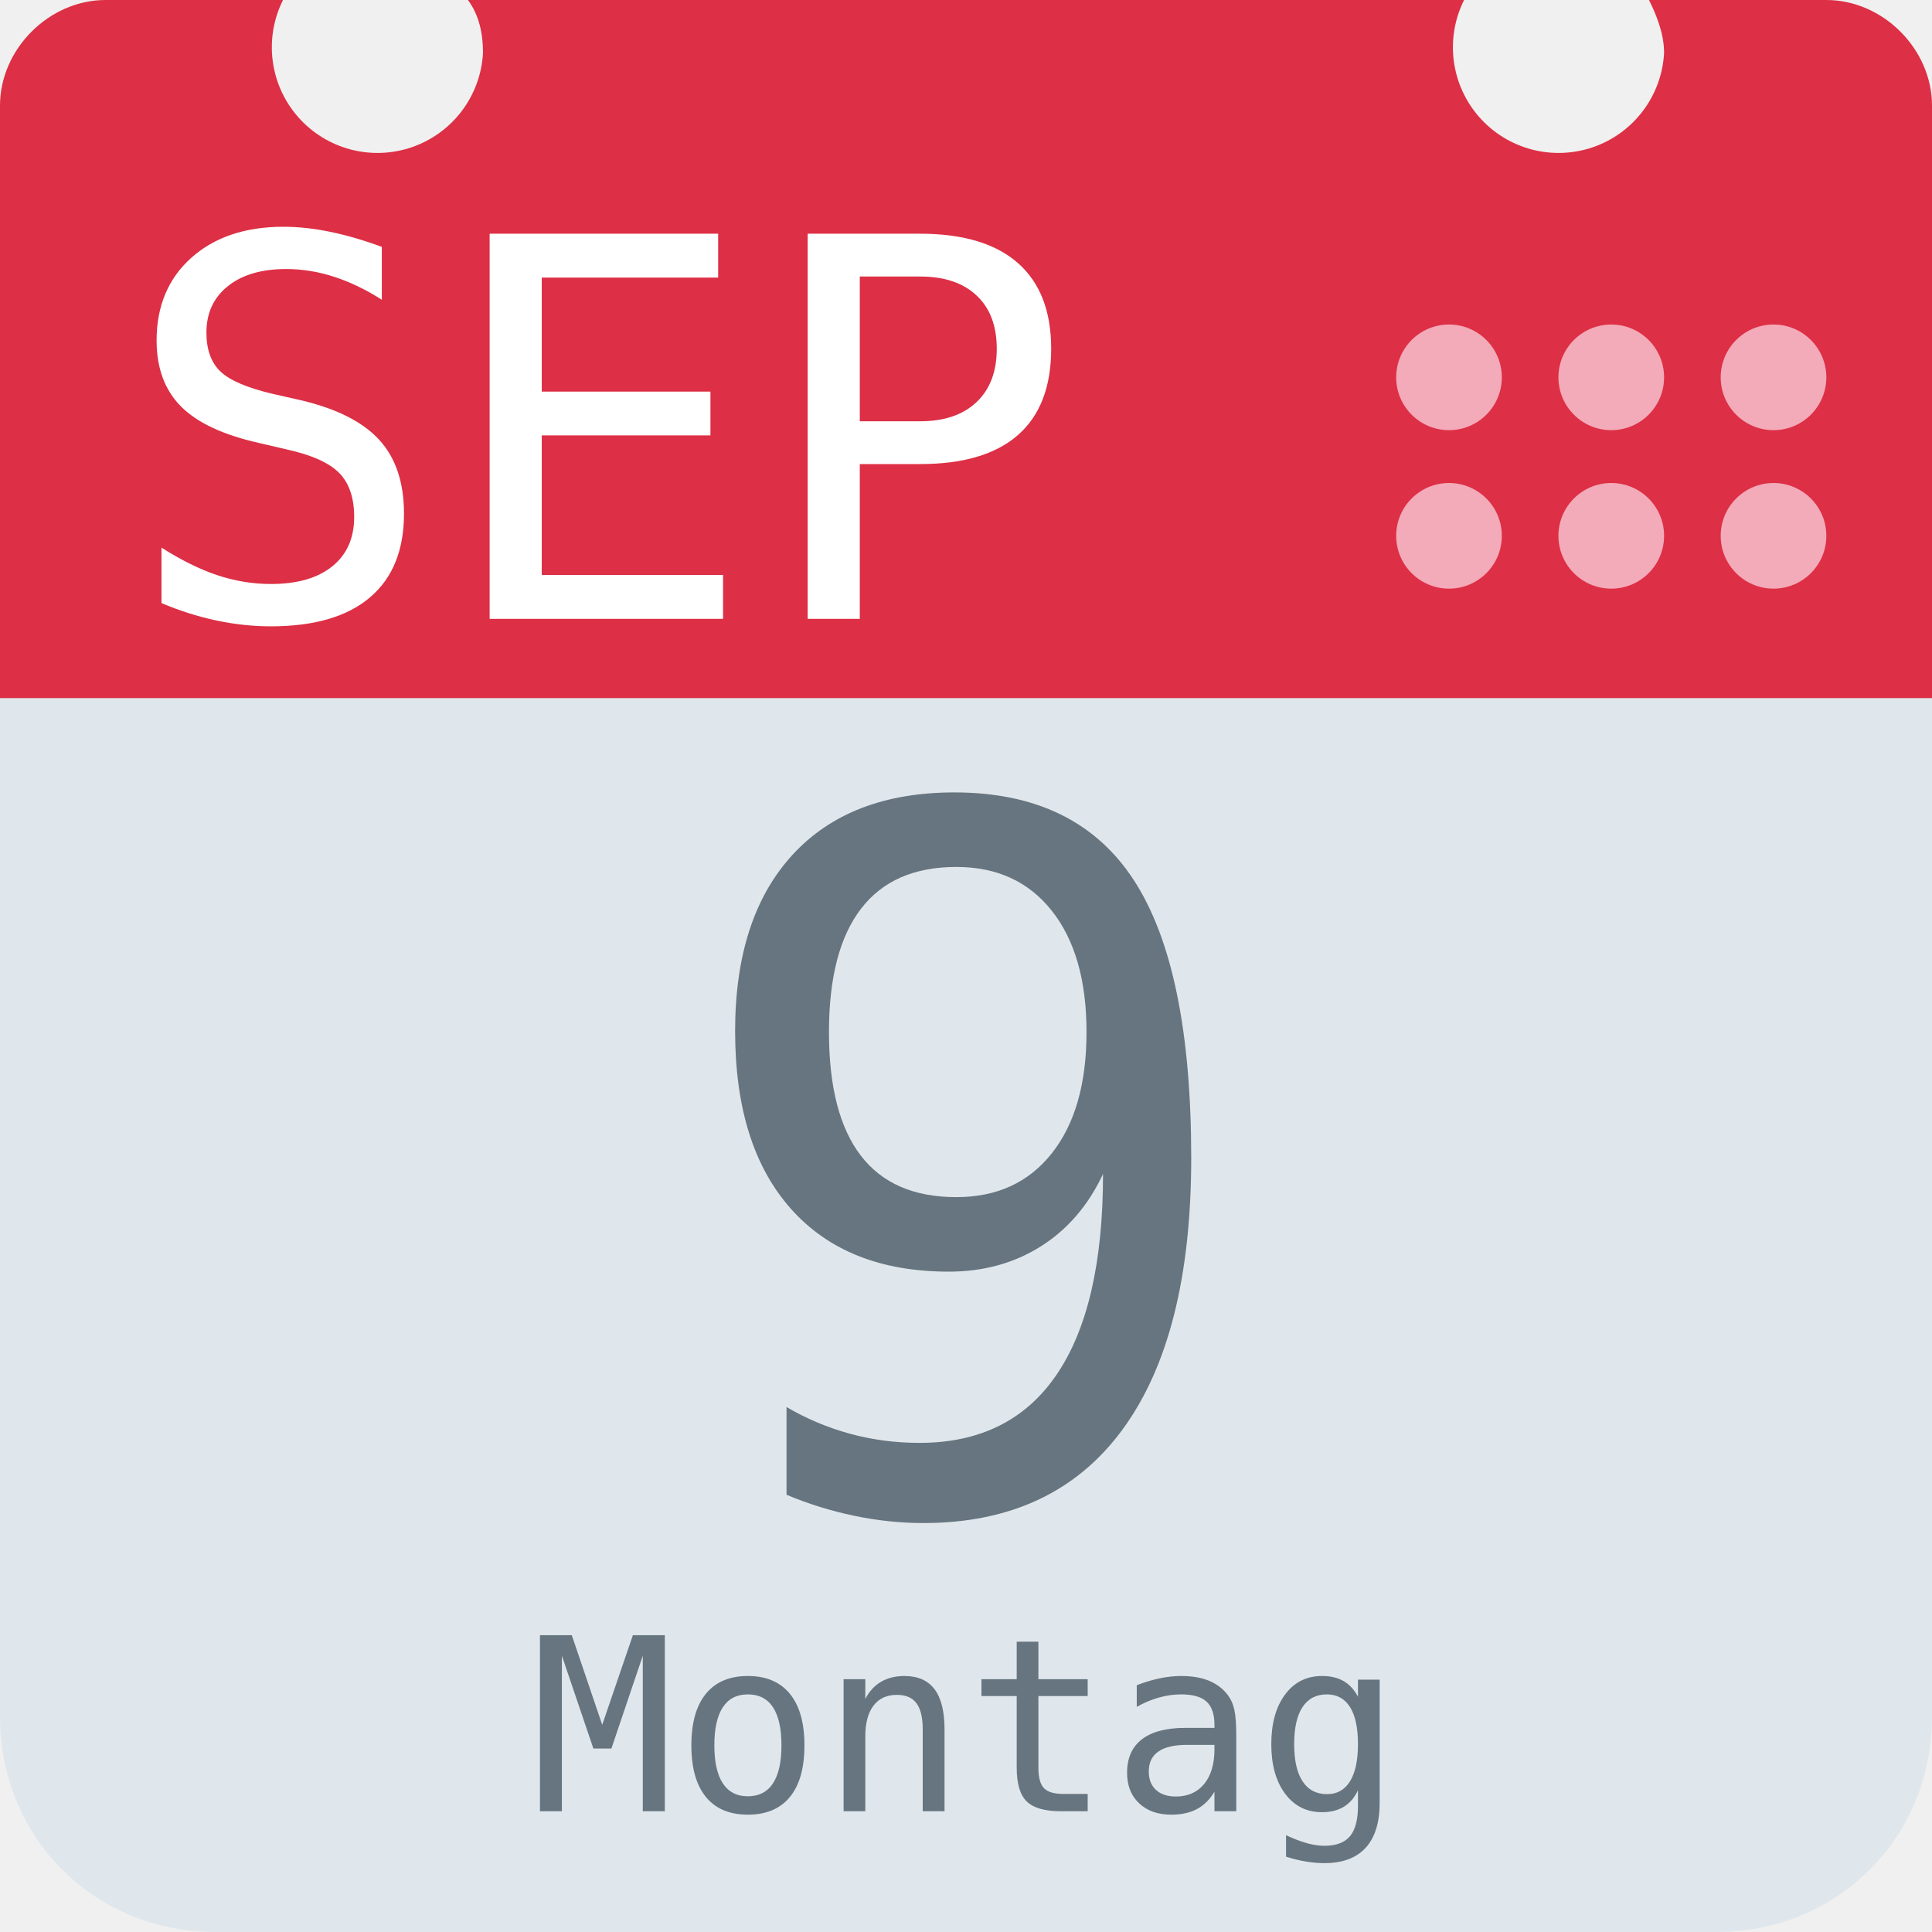
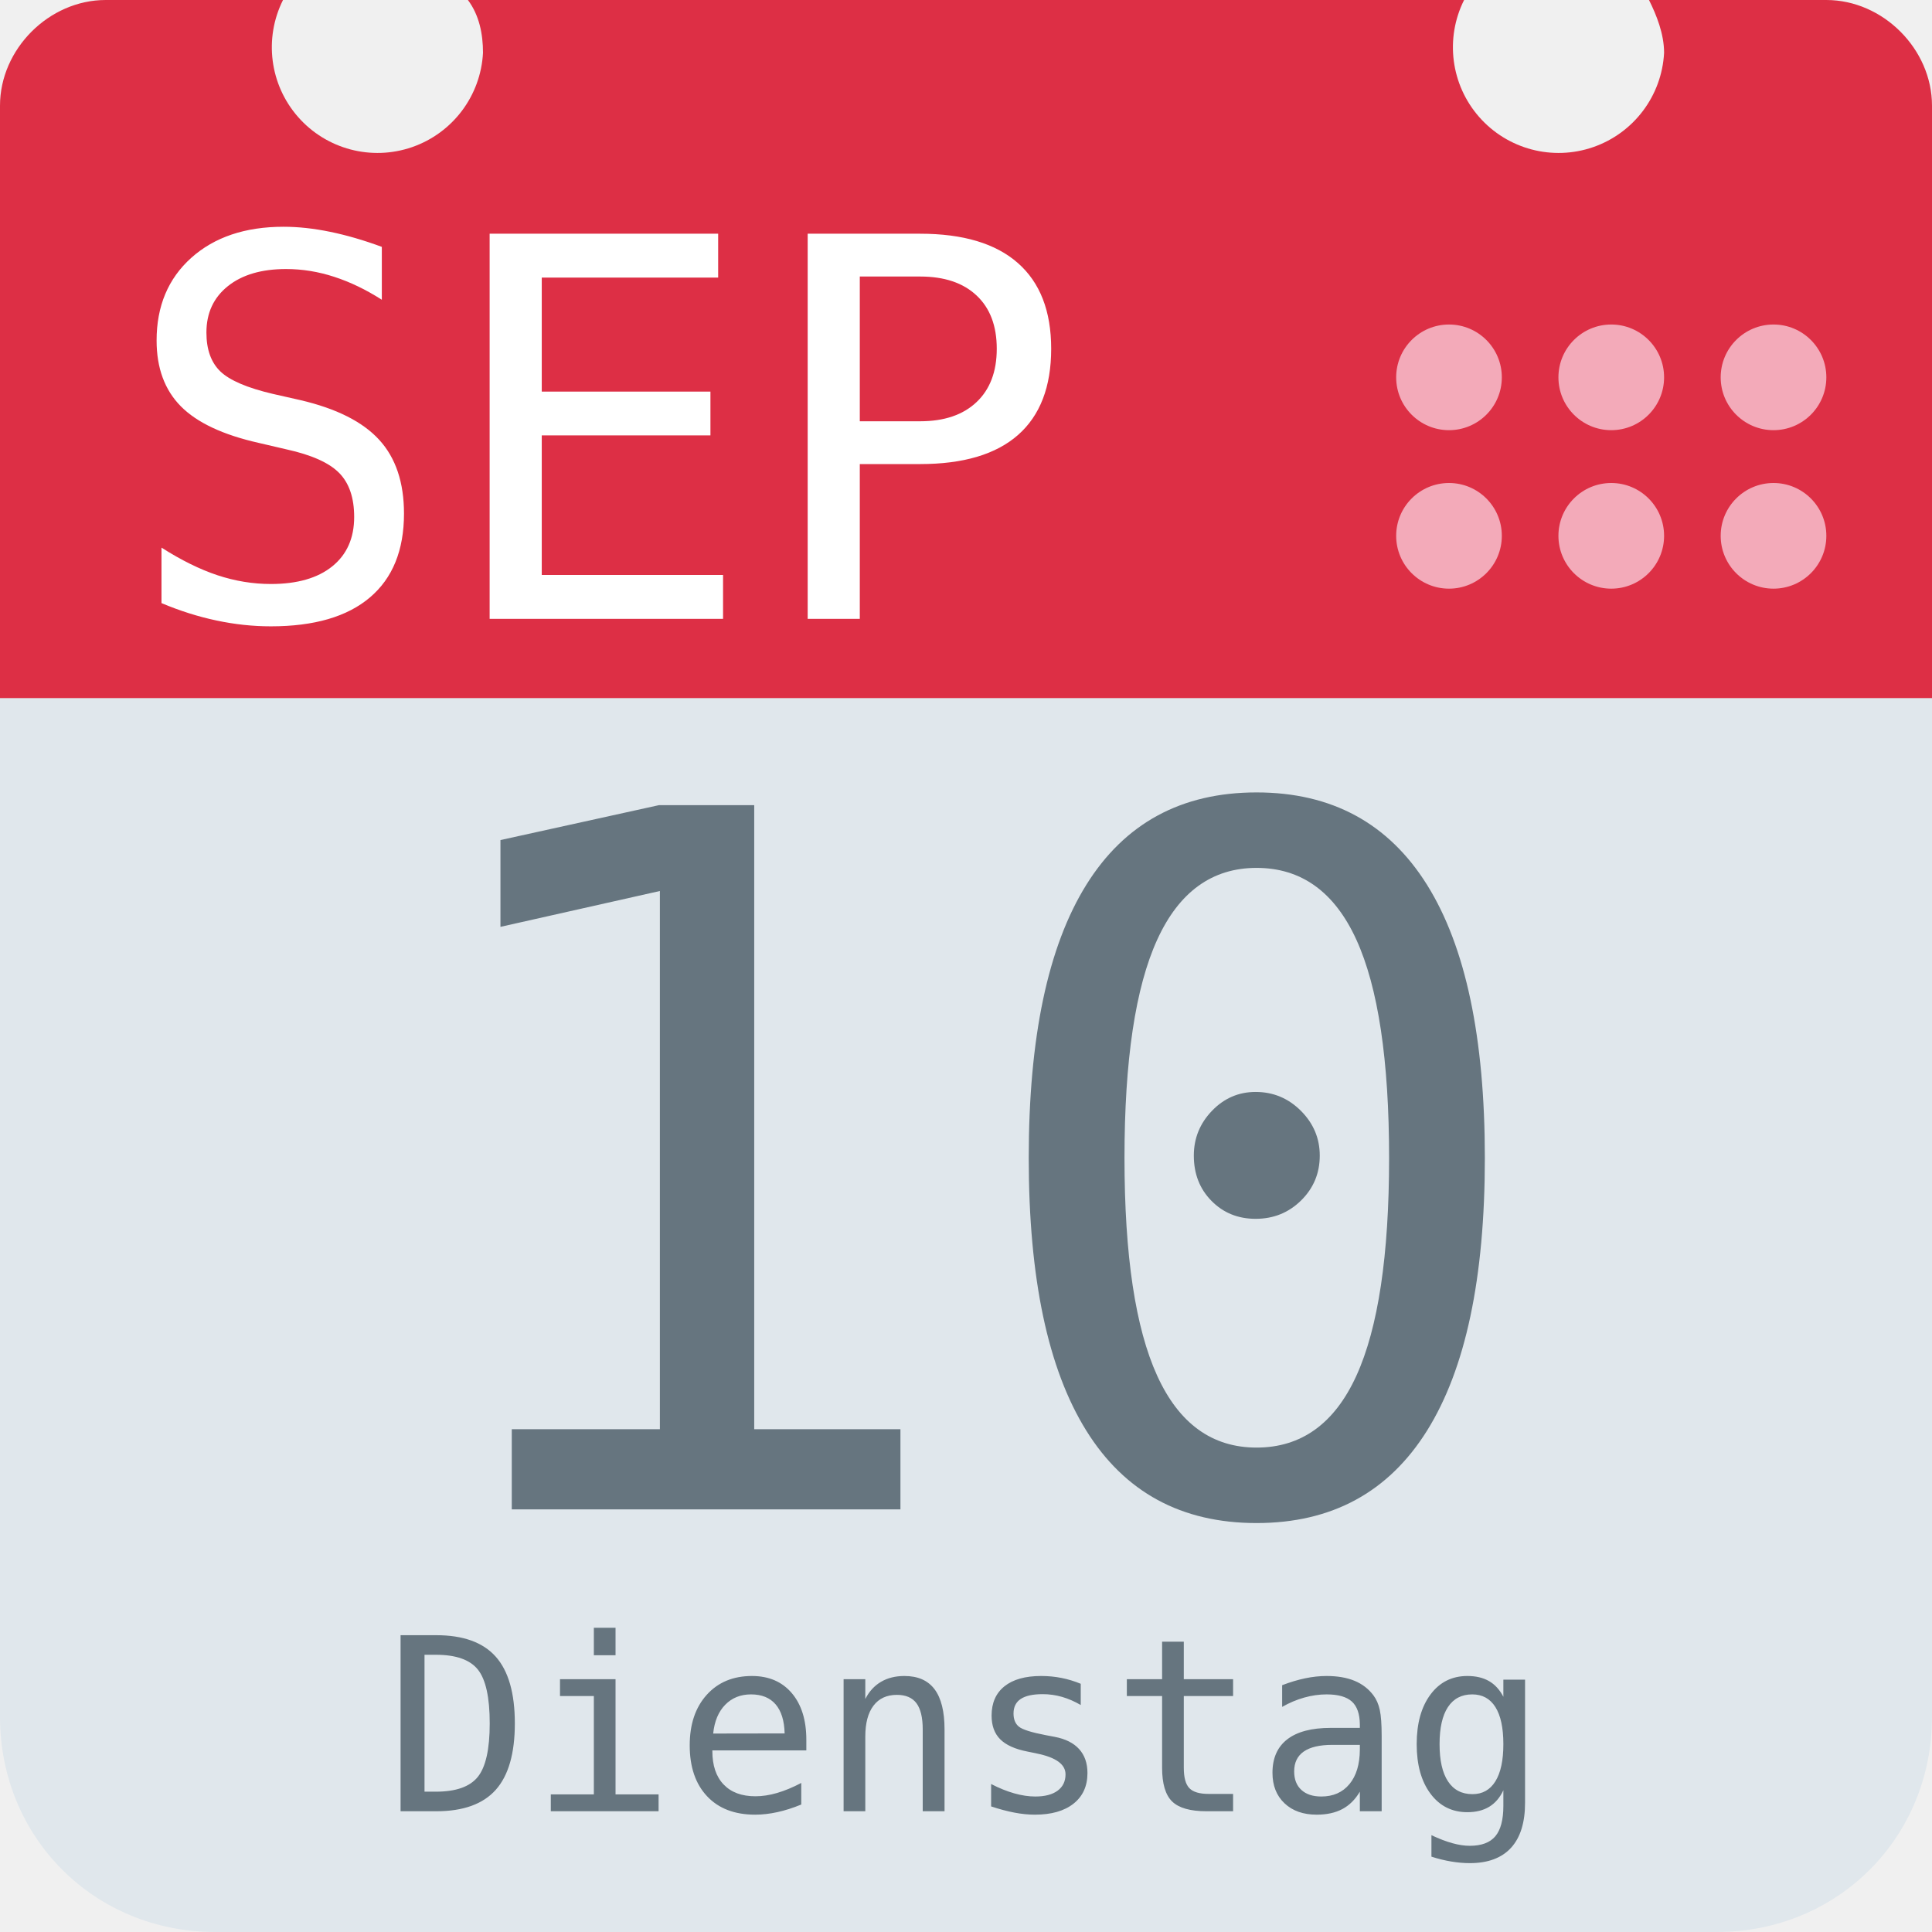
<svg xmlns="http://www.w3.org/2000/svg" aria-label="Calendar" role="img" viewBox="0 0 512 512">
  <path d="M512 455c0 32-25 57-57 57H57c-32 0-57-25-57-57V128c0-31 25-57 57-57h398c32 0 57 26 57 57z" fill="#e0e7ec" />
  <path d="M484 0h-47c2 4 4 9 4 14a28 28 0 1 1-53-14H124c3 4 4 9 4 14A28 28 0 1 1 75 0H28C13 0 0 13 0 28v157h512V28c0-15-13-28-28-28z" fill="#dd2f45" />
  <g fill="#f3aab9">
    <circle cx="470" cy="142" r="14" />
    <circle cx="470" cy="100" r="14" />
    <circle cx="427" cy="142" r="14" />
    <circle cx="427" cy="100" r="14" />
    <circle cx="384" cy="142" r="14" />
    <circle cx="384" cy="100" r="14" />
  </g>
  <text id="month" x="32" y="164" fill="#fff" font-family="monospace" font-size="140px" style="text-anchor: left">SEP</text>
-   <text id="day" x="256" y="400" fill="#66757f" font-family="monospace" font-size="256px" style="text-anchor: middle">9</text>
-   <text id="weekday" x="256" y="480" fill="#66757f" font-family="monospace" font-size="64px" style="text-anchor: middle">Montag</text>
+   <text id="day" x="256" y="400" fill="#66757f" font-family="monospace" font-size="256px" style="text-anchor: middle">10</text>
+   <text id="weekday" x="256" y="480" fill="#66757f" font-family="monospace" font-size="64px" style="text-anchor: middle">Dienstag</text>
</svg>
